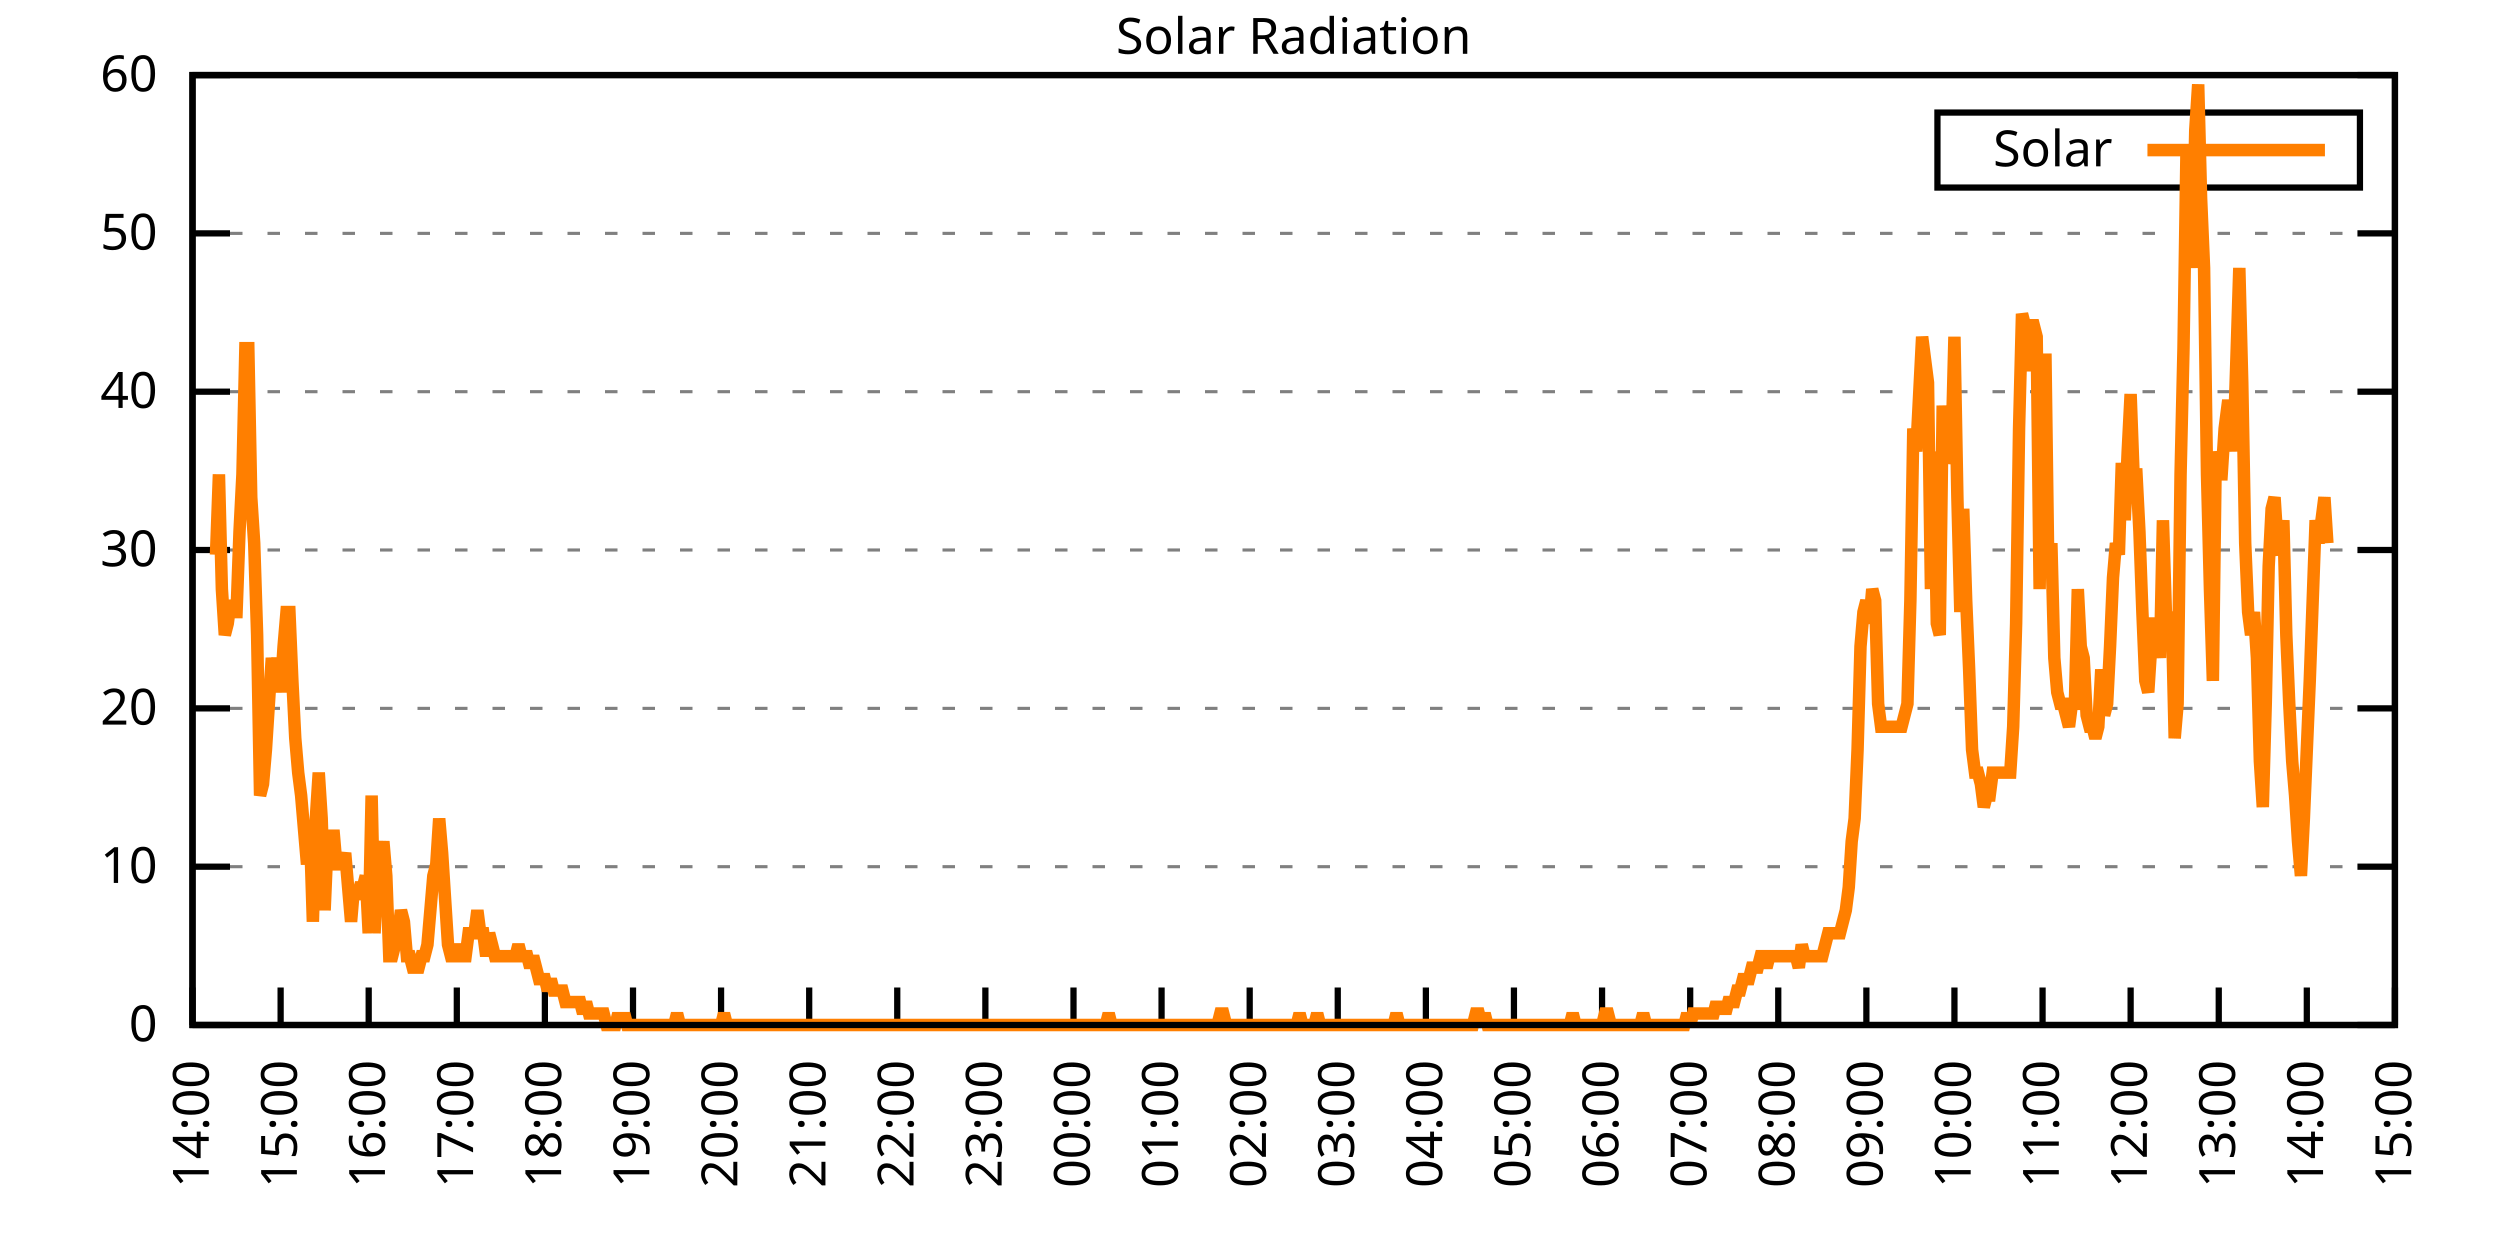
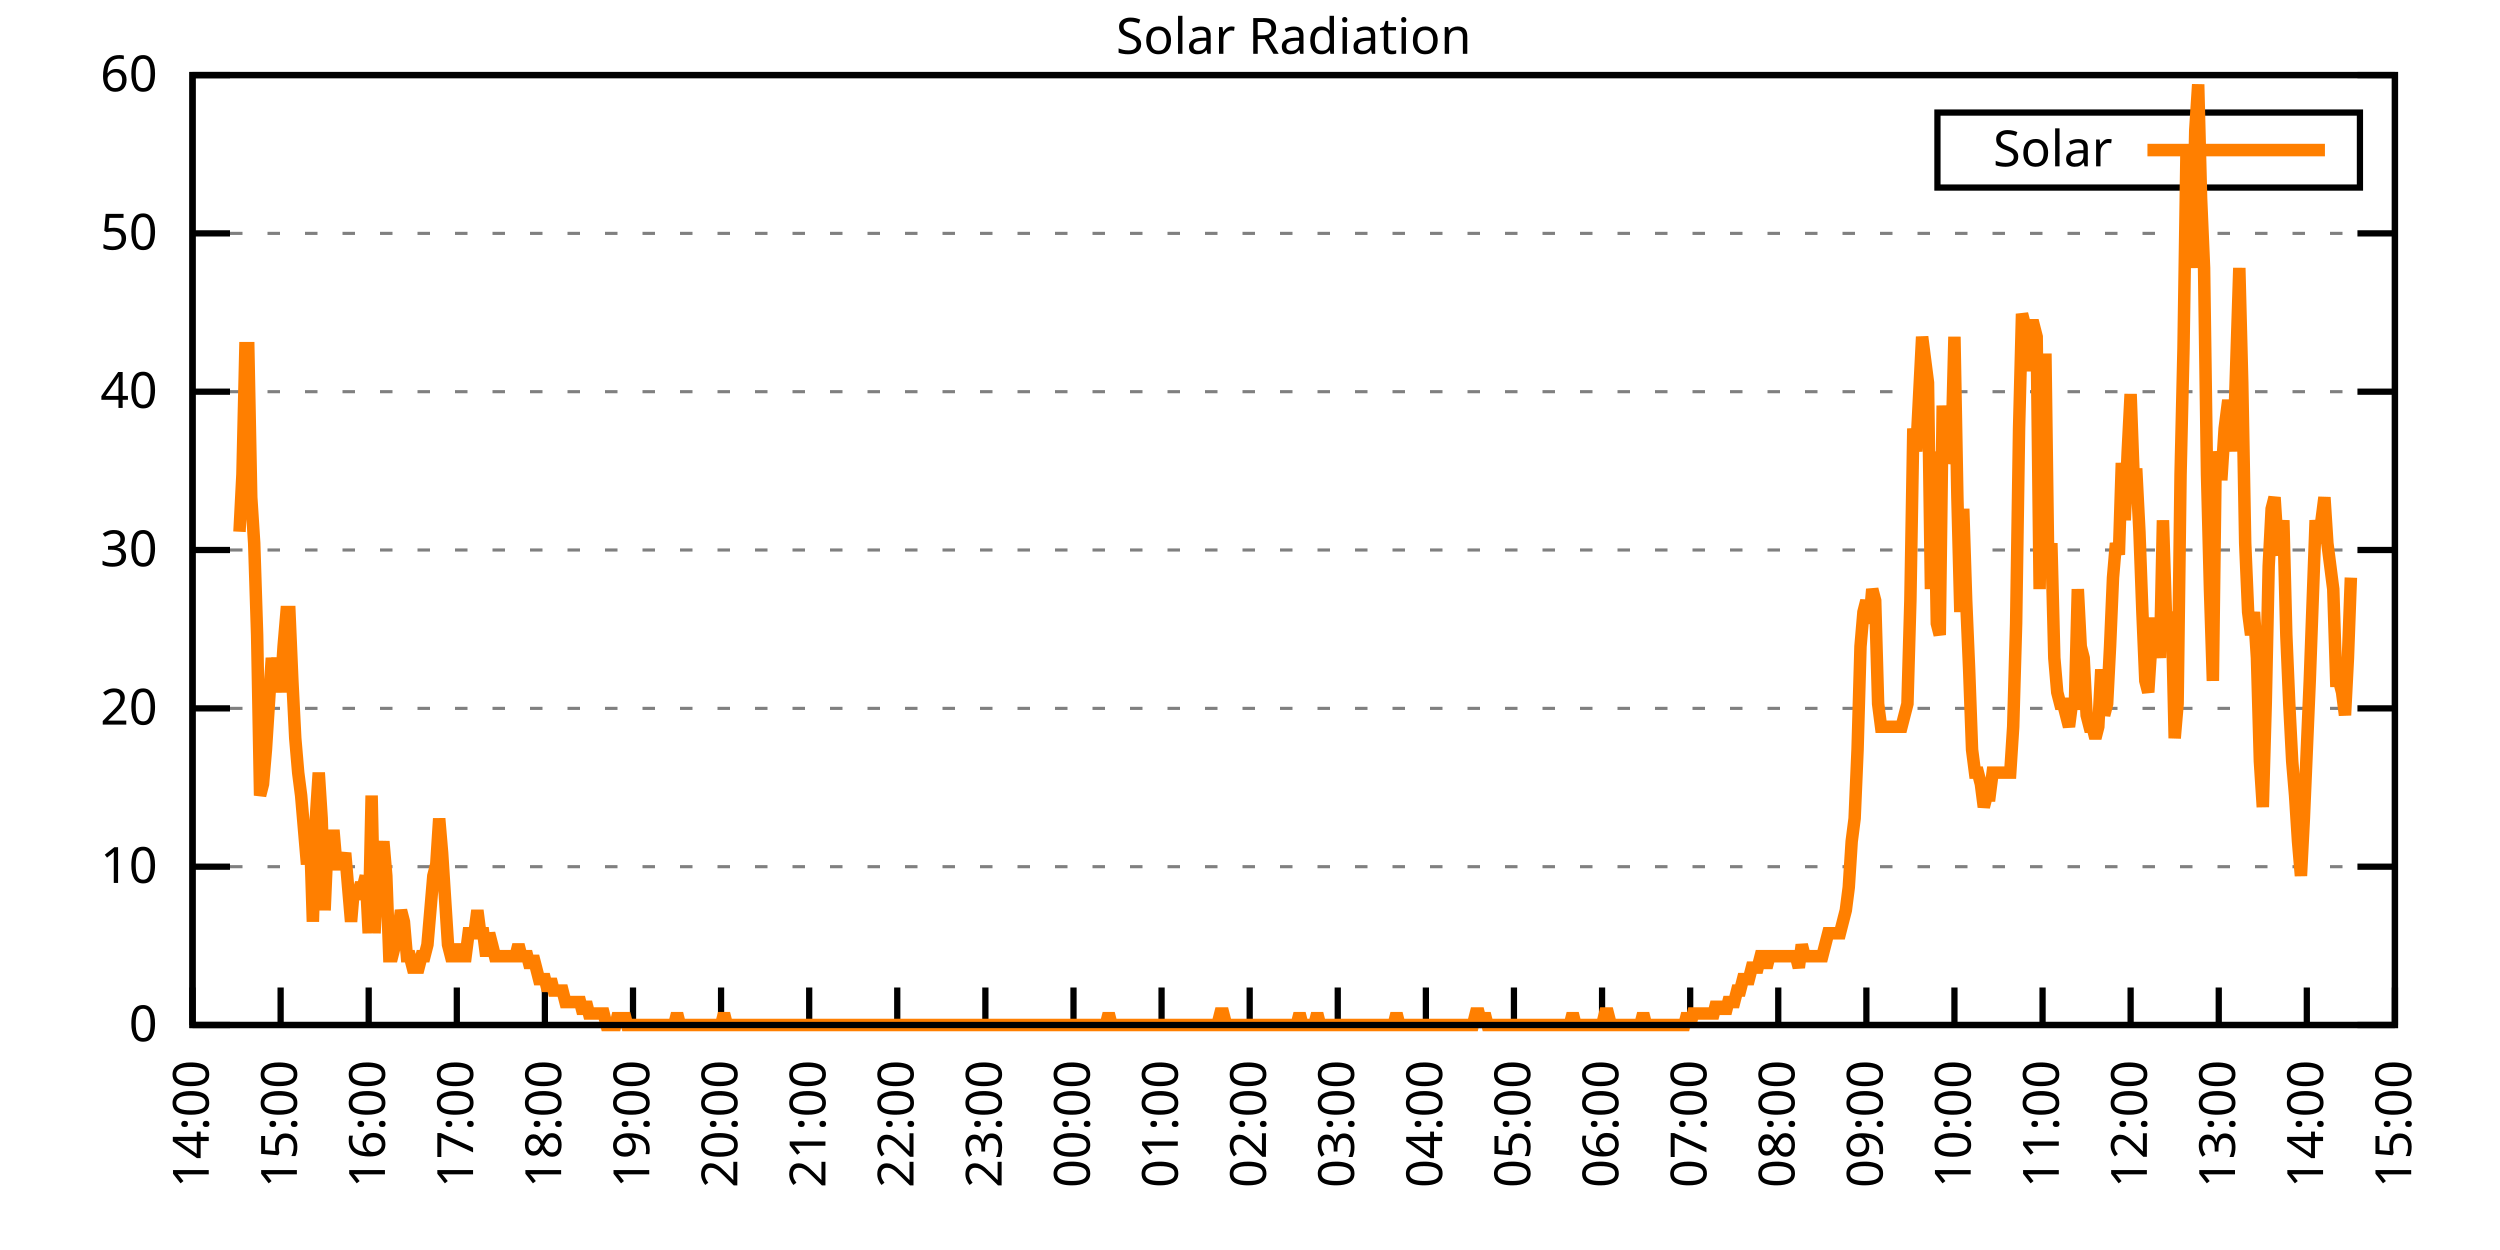
<svg xmlns="http://www.w3.org/2000/svg" xmlns:xlink="http://www.w3.org/1999/xlink" width="400" height="200" viewBox="0 0 400 200">
  <g id="gnuplot_canvas">
    <rect x="0" y="0" width="400" height="200" fill="none" />
    <defs>
      <circle id="gpDot" r="0.5" stroke-width="0.5" stroke="currentColor" />
      <path id="gpPt0" stroke-width="0.333" stroke="currentColor" d="M-1,0 h2 M0,-1 v2" />
      <path id="gpPt1" stroke-width="0.333" stroke="currentColor" d="M-1,-1 L1,1 M1,-1 L-1,1" />
      <path id="gpPt2" stroke-width="0.333" stroke="currentColor" d="M-1,0 L1,0 M0,-1 L0,1 M-1,-1 L1,1 M-1,1 L1,-1" />
      <rect id="gpPt3" stroke-width="0.333" stroke="currentColor" x="-1" y="-1" width="2" height="2" />
      <rect id="gpPt4" stroke-width="0.333" stroke="currentColor" fill="currentColor" x="-1" y="-1" width="2" height="2" />
      <circle id="gpPt5" stroke-width="0.333" stroke="currentColor" cx="0" cy="0" r="1" />
      <use xlink:href="#gpPt5" id="gpPt6" fill="currentColor" stroke="none" />
      <path id="gpPt7" stroke-width="0.333" stroke="currentColor" d="M0,-1.33 L-1.33,0.67 L1.33,0.67 z" />
      <use xlink:href="#gpPt7" id="gpPt8" fill="currentColor" stroke="none" />
      <use xlink:href="#gpPt7" id="gpPt9" stroke="currentColor" transform="rotate(180)" />
      <use xlink:href="#gpPt9" id="gpPt10" fill="currentColor" stroke="none" />
      <use xlink:href="#gpPt3" id="gpPt11" stroke="currentColor" transform="rotate(45)" />
      <use xlink:href="#gpPt11" id="gpPt12" fill="currentColor" stroke="none" />
      <path id="gpPt13" stroke-width="0.333" stroke="currentColor" d="M0,1.330 L1.265,0.411 L0.782,-1.067 L-0.782,-1.076 L-1.265,0.411 z" />
      <use xlink:href="#gpPt13" id="gpPt14" fill="currentColor" stroke="none" />
      <filter id="textbox" filterUnits="objectBoundingBox" x="0" y="0" height="1" width="1">
        <feFlood flood-color="white" flood-opacity="1" result="bgnd" />
        <feComposite in="SourceGraphic" in2="bgnd" operator="atop" />
      </filter>
      <filter id="greybox" filterUnits="objectBoundingBox" x="0" y="0" height="1" width="1">
        <feFlood flood-color="lightgrey" flood-opacity="1" result="grey" />
        <feComposite in="SourceGraphic" in2="grey" operator="atop" />
      </filter>
    </defs>
    <g fill="none" color="white" stroke="currentColor" stroke-width="1.00" stroke-linecap="butt" stroke-linejoin="miter">
</g>
    <g fill="none" color="black" stroke="currentColor" stroke-width="1.00" stroke-linecap="butt" stroke-linejoin="miter">
      <g stroke="none" shape-rendering="crispEdges">
        <polygon fill="rgb(255, 255, 255)" points="30.80,164.00 383.18,164.00 383.18,12.02 30.80,12.02 " />
      </g>
    </g>
    <g fill="none" color="black" stroke="currentColor" stroke-width="1.00" stroke-linecap="butt" stroke-linejoin="miter">
</g>
    <g fill="none" color="black" stroke="black" stroke-width="0.50" stroke-linecap="butt" stroke-linejoin="miter">
</g>
    <g fill="none" color="gray" stroke="currentColor" stroke-width="0.50" stroke-linecap="butt" stroke-linejoin="miter">
      <path stroke="gray" stroke-dasharray="2,4" class="gridline" d="M30.80,164.00 L383.19,164.00  " />
    </g>
    <g fill="none" color="gray" stroke="gray" stroke-width="1.00" stroke-linecap="butt" stroke-linejoin="miter">
</g>
    <g fill="none" color="black" stroke="currentColor" stroke-width="1.00" stroke-linecap="butt" stroke-linejoin="miter">
      <path stroke="black" d="M30.80,164.00 L36.80,164.00 M383.19,164.00 L377.19,164.00  " />
      <g transform="translate(25.20,166.60)" stroke="none" fill="black" font-family="Sans" font-size="8.00" text-anchor="end">
        <text>
          <tspan font-family="Sans"> 0</tspan>
        </text>
      </g>
    </g>
    <g fill="none" color="black" stroke="currentColor" stroke-width="1.00" stroke-linecap="butt" stroke-linejoin="miter">
</g>
    <g fill="none" color="black" stroke="black" stroke-width="0.50" stroke-linecap="butt" stroke-linejoin="miter">
</g>
    <g fill="none" color="gray" stroke="currentColor" stroke-width="0.50" stroke-linecap="butt" stroke-linejoin="miter">
      <path stroke="gray" stroke-dasharray="2,4" class="gridline" d="M30.80,138.67 L383.19,138.67  " />
    </g>
    <g fill="none" color="gray" stroke="gray" stroke-width="1.00" stroke-linecap="butt" stroke-linejoin="miter">
</g>
    <g fill="none" color="black" stroke="currentColor" stroke-width="1.00" stroke-linecap="butt" stroke-linejoin="miter">
      <path stroke="black" d="M30.80,138.67 L36.80,138.67 M383.19,138.67 L377.19,138.67  " />
      <g transform="translate(25.20,141.27)" stroke="none" fill="black" font-family="Sans" font-size="8.00" text-anchor="end">
        <text>
          <tspan font-family="Sans"> 10</tspan>
        </text>
      </g>
    </g>
    <g fill="none" color="black" stroke="currentColor" stroke-width="1.00" stroke-linecap="butt" stroke-linejoin="miter">
</g>
    <g fill="none" color="black" stroke="black" stroke-width="0.50" stroke-linecap="butt" stroke-linejoin="miter">
</g>
    <g fill="none" color="gray" stroke="currentColor" stroke-width="0.50" stroke-linecap="butt" stroke-linejoin="miter">
      <path stroke="gray" stroke-dasharray="2,4" class="gridline" d="M30.80,113.34 L383.19,113.34  " />
    </g>
    <g fill="none" color="gray" stroke="gray" stroke-width="1.00" stroke-linecap="butt" stroke-linejoin="miter">
</g>
    <g fill="none" color="black" stroke="currentColor" stroke-width="1.00" stroke-linecap="butt" stroke-linejoin="miter">
      <path stroke="black" d="M30.80,113.34 L36.80,113.34 M383.19,113.34 L377.19,113.34  " />
      <g transform="translate(25.20,115.94)" stroke="none" fill="black" font-family="Sans" font-size="8.00" text-anchor="end">
        <text>
          <tspan font-family="Sans"> 20</tspan>
        </text>
      </g>
    </g>
    <g fill="none" color="black" stroke="currentColor" stroke-width="1.00" stroke-linecap="butt" stroke-linejoin="miter">
</g>
    <g fill="none" color="black" stroke="black" stroke-width="0.50" stroke-linecap="butt" stroke-linejoin="miter">
</g>
    <g fill="none" color="gray" stroke="currentColor" stroke-width="0.50" stroke-linecap="butt" stroke-linejoin="miter">
      <path stroke="gray" stroke-dasharray="2,4" class="gridline" d="M30.80,88.00 L383.19,88.00  " />
    </g>
    <g fill="none" color="gray" stroke="gray" stroke-width="1.00" stroke-linecap="butt" stroke-linejoin="miter">
</g>
    <g fill="none" color="black" stroke="currentColor" stroke-width="1.00" stroke-linecap="butt" stroke-linejoin="miter">
      <path stroke="black" d="M30.80,88.00 L36.80,88.00 M383.19,88.00 L377.19,88.00  " />
      <g transform="translate(25.20,90.60)" stroke="none" fill="black" font-family="Sans" font-size="8.00" text-anchor="end">
        <text>
          <tspan font-family="Sans"> 30</tspan>
        </text>
      </g>
    </g>
    <g fill="none" color="black" stroke="currentColor" stroke-width="1.00" stroke-linecap="butt" stroke-linejoin="miter">
</g>
    <g fill="none" color="black" stroke="black" stroke-width="0.50" stroke-linecap="butt" stroke-linejoin="miter">
</g>
    <g fill="none" color="gray" stroke="currentColor" stroke-width="0.50" stroke-linecap="butt" stroke-linejoin="miter">
      <path stroke="gray" stroke-dasharray="2,4" class="gridline" d="M30.80,62.67 L383.19,62.67  " />
    </g>
    <g fill="none" color="gray" stroke="gray" stroke-width="1.00" stroke-linecap="butt" stroke-linejoin="miter">
</g>
    <g fill="none" color="black" stroke="currentColor" stroke-width="1.00" stroke-linecap="butt" stroke-linejoin="miter">
      <path stroke="black" d="M30.80,62.67 L36.80,62.67 M383.19,62.67 L377.19,62.67  " />
      <g transform="translate(25.20,65.27)" stroke="none" fill="black" font-family="Sans" font-size="8.00" text-anchor="end">
        <text>
          <tspan font-family="Sans"> 40</tspan>
        </text>
      </g>
    </g>
    <g fill="none" color="black" stroke="currentColor" stroke-width="1.00" stroke-linecap="butt" stroke-linejoin="miter">
</g>
    <g fill="none" color="black" stroke="black" stroke-width="0.50" stroke-linecap="butt" stroke-linejoin="miter">
</g>
    <g fill="none" color="gray" stroke="currentColor" stroke-width="0.50" stroke-linecap="butt" stroke-linejoin="miter">
      <path stroke="gray" stroke-dasharray="2,4" class="gridline" d="M30.80,37.34 L383.19,37.34  " />
    </g>
    <g fill="none" color="gray" stroke="gray" stroke-width="1.00" stroke-linecap="butt" stroke-linejoin="miter">
</g>
    <g fill="none" color="black" stroke="currentColor" stroke-width="1.00" stroke-linecap="butt" stroke-linejoin="miter">
      <path stroke="black" d="M30.80,37.34 L36.80,37.34 M383.19,37.34 L377.19,37.34  " />
      <g transform="translate(25.20,39.94)" stroke="none" fill="black" font-family="Sans" font-size="8.00" text-anchor="end">
        <text>
          <tspan font-family="Sans"> 50</tspan>
        </text>
      </g>
    </g>
    <g fill="none" color="black" stroke="currentColor" stroke-width="1.00" stroke-linecap="butt" stroke-linejoin="miter">
</g>
    <g fill="none" color="black" stroke="black" stroke-width="0.50" stroke-linecap="butt" stroke-linejoin="miter">
</g>
    <g fill="none" color="gray" stroke="currentColor" stroke-width="0.50" stroke-linecap="butt" stroke-linejoin="miter">
      <path stroke="gray" stroke-dasharray="2,4" class="gridline" d="M30.80,12.01 L383.19,12.01  " />
    </g>
    <g fill="none" color="gray" stroke="gray" stroke-width="1.00" stroke-linecap="butt" stroke-linejoin="miter">
</g>
    <g fill="none" color="black" stroke="currentColor" stroke-width="1.00" stroke-linecap="butt" stroke-linejoin="miter">
      <path stroke="black" d="M30.80,12.01 L36.80,12.01 M383.19,12.01 L377.19,12.01  " />
      <g transform="translate(25.20,14.61)" stroke="none" fill="black" font-family="Sans" font-size="8.00" text-anchor="end">
        <text>
          <tspan font-family="Sans"> 60</tspan>
        </text>
      </g>
    </g>
    <g fill="none" color="black" stroke="currentColor" stroke-width="1.00" stroke-linecap="butt" stroke-linejoin="miter">
      <path stroke="black" d="M30.80,164.00 L30.80,158.00  " />
      <g transform="translate(33.40,169.60) rotate(270.00)" stroke="none" fill="black" font-family="Sans" font-size="8.00" text-anchor="end">
        <text>
          <tspan font-family="Sans">14:00</tspan>
        </text>
      </g>
    </g>
    <g fill="none" color="black" stroke="currentColor" stroke-width="1.00" stroke-linecap="butt" stroke-linejoin="miter">
      <path stroke="black" d="M44.90,164.00 L44.90,158.00  " />
      <g transform="translate(47.50,169.60) rotate(270.00)" stroke="none" fill="black" font-family="Sans" font-size="8.00" text-anchor="end">
        <text>
          <tspan font-family="Sans">15:00</tspan>
        </text>
      </g>
    </g>
    <g fill="none" color="black" stroke="currentColor" stroke-width="1.00" stroke-linecap="butt" stroke-linejoin="miter">
      <path stroke="black" d="M58.99,164.00 L58.99,158.00  " />
      <g transform="translate(61.59,169.60) rotate(270.00)" stroke="none" fill="black" font-family="Sans" font-size="8.00" text-anchor="end">
        <text>
          <tspan font-family="Sans">16:00</tspan>
        </text>
      </g>
    </g>
    <g fill="none" color="black" stroke="currentColor" stroke-width="1.00" stroke-linecap="butt" stroke-linejoin="miter">
      <path stroke="black" d="M73.09,164.00 L73.09,158.00  " />
      <g transform="translate(75.69,169.60) rotate(270.00)" stroke="none" fill="black" font-family="Sans" font-size="8.00" text-anchor="end">
        <text>
          <tspan font-family="Sans">17:00</tspan>
        </text>
      </g>
    </g>
    <g fill="none" color="black" stroke="currentColor" stroke-width="1.00" stroke-linecap="butt" stroke-linejoin="miter">
      <path stroke="black" d="M87.18,164.00 L87.18,158.00  " />
      <g transform="translate(89.78,169.60) rotate(270.00)" stroke="none" fill="black" font-family="Sans" font-size="8.00" text-anchor="end">
        <text>
          <tspan font-family="Sans">18:00</tspan>
        </text>
      </g>
    </g>
    <g fill="none" color="black" stroke="currentColor" stroke-width="1.00" stroke-linecap="butt" stroke-linejoin="miter">
      <path stroke="black" d="M101.28,164.00 L101.28,158.00  " />
      <g transform="translate(103.88,169.60) rotate(270.00)" stroke="none" fill="black" font-family="Sans" font-size="8.00" text-anchor="end">
        <text>
          <tspan font-family="Sans">19:00</tspan>
        </text>
      </g>
    </g>
    <g fill="none" color="black" stroke="currentColor" stroke-width="1.00" stroke-linecap="butt" stroke-linejoin="miter">
      <path stroke="black" d="M115.37,164.00 L115.37,158.00  " />
      <g transform="translate(117.97,169.60) rotate(270.00)" stroke="none" fill="black" font-family="Sans" font-size="8.00" text-anchor="end">
        <text>
          <tspan font-family="Sans">20:00</tspan>
        </text>
      </g>
    </g>
    <g fill="none" color="black" stroke="currentColor" stroke-width="1.00" stroke-linecap="butt" stroke-linejoin="miter">
      <path stroke="black" d="M129.47,164.00 L129.47,158.00  " />
      <g transform="translate(132.07,169.60) rotate(270.00)" stroke="none" fill="black" font-family="Sans" font-size="8.00" text-anchor="end">
        <text>
          <tspan font-family="Sans">21:00</tspan>
        </text>
      </g>
    </g>
    <g fill="none" color="black" stroke="currentColor" stroke-width="1.00" stroke-linecap="butt" stroke-linejoin="miter">
      <path stroke="black" d="M143.56,164.00 L143.56,158.00  " />
      <g transform="translate(146.16,169.60) rotate(270.00)" stroke="none" fill="black" font-family="Sans" font-size="8.00" text-anchor="end">
        <text>
          <tspan font-family="Sans">22:00</tspan>
        </text>
      </g>
    </g>
    <g fill="none" color="black" stroke="currentColor" stroke-width="1.00" stroke-linecap="butt" stroke-linejoin="miter">
      <path stroke="black" d="M157.66,164.00 L157.66,158.00  " />
      <g transform="translate(160.26,169.60) rotate(270.00)" stroke="none" fill="black" font-family="Sans" font-size="8.00" text-anchor="end">
        <text>
          <tspan font-family="Sans">23:00</tspan>
        </text>
      </g>
    </g>
    <g fill="none" color="black" stroke="currentColor" stroke-width="1.00" stroke-linecap="butt" stroke-linejoin="miter">
      <path stroke="black" d="M171.76,164.00 L171.76,158.00  " />
      <g transform="translate(174.36,169.60) rotate(270.00)" stroke="none" fill="black" font-family="Sans" font-size="8.00" text-anchor="end">
        <text>
          <tspan font-family="Sans">00:00</tspan>
        </text>
      </g>
    </g>
    <g fill="none" color="black" stroke="currentColor" stroke-width="1.00" stroke-linecap="butt" stroke-linejoin="miter">
      <path stroke="black" d="M185.85,164.00 L185.85,158.00  " />
      <g transform="translate(188.45,169.60) rotate(270.00)" stroke="none" fill="black" font-family="Sans" font-size="8.00" text-anchor="end">
        <text>
          <tspan font-family="Sans">01:00</tspan>
        </text>
      </g>
    </g>
    <g fill="none" color="black" stroke="currentColor" stroke-width="1.00" stroke-linecap="butt" stroke-linejoin="miter">
      <path stroke="black" d="M199.95,164.00 L199.95,158.00  " />
      <g transform="translate(202.55,169.60) rotate(270.00)" stroke="none" fill="black" font-family="Sans" font-size="8.00" text-anchor="end">
        <text>
          <tspan font-family="Sans">02:00</tspan>
        </text>
      </g>
    </g>
    <g fill="none" color="black" stroke="currentColor" stroke-width="1.00" stroke-linecap="butt" stroke-linejoin="miter">
      <path stroke="black" d="M214.04,164.00 L214.04,158.00  " />
      <g transform="translate(216.64,169.60) rotate(270.00)" stroke="none" fill="black" font-family="Sans" font-size="8.00" text-anchor="end">
        <text>
          <tspan font-family="Sans">03:00</tspan>
        </text>
      </g>
    </g>
    <g fill="none" color="black" stroke="currentColor" stroke-width="1.00" stroke-linecap="butt" stroke-linejoin="miter">
      <path stroke="black" d="M228.14,164.00 L228.14,158.00  " />
      <g transform="translate(230.74,169.60) rotate(270.00)" stroke="none" fill="black" font-family="Sans" font-size="8.00" text-anchor="end">
        <text>
          <tspan font-family="Sans">04:00</tspan>
        </text>
      </g>
    </g>
    <g fill="none" color="black" stroke="currentColor" stroke-width="1.00" stroke-linecap="butt" stroke-linejoin="miter">
      <path stroke="black" d="M242.23,164.00 L242.23,158.00  " />
      <g transform="translate(244.83,169.60) rotate(270.00)" stroke="none" fill="black" font-family="Sans" font-size="8.00" text-anchor="end">
        <text>
          <tspan font-family="Sans">05:00</tspan>
        </text>
      </g>
    </g>
    <g fill="none" color="black" stroke="currentColor" stroke-width="1.00" stroke-linecap="butt" stroke-linejoin="miter">
      <path stroke="black" d="M256.33,164.00 L256.33,158.00  " />
      <g transform="translate(258.93,169.60) rotate(270.00)" stroke="none" fill="black" font-family="Sans" font-size="8.00" text-anchor="end">
        <text>
          <tspan font-family="Sans">06:00</tspan>
        </text>
      </g>
    </g>
    <g fill="none" color="black" stroke="currentColor" stroke-width="1.00" stroke-linecap="butt" stroke-linejoin="miter">
      <path stroke="black" d="M270.43,164.00 L270.43,158.00  " />
      <g transform="translate(273.03,169.60) rotate(270.00)" stroke="none" fill="black" font-family="Sans" font-size="8.00" text-anchor="end">
        <text>
          <tspan font-family="Sans">07:00</tspan>
        </text>
      </g>
    </g>
    <g fill="none" color="black" stroke="currentColor" stroke-width="1.00" stroke-linecap="butt" stroke-linejoin="miter">
      <path stroke="black" d="M284.52,164.00 L284.52,158.00  " />
      <g transform="translate(287.12,169.60) rotate(270.00)" stroke="none" fill="black" font-family="Sans" font-size="8.00" text-anchor="end">
        <text>
          <tspan font-family="Sans">08:00</tspan>
        </text>
      </g>
    </g>
    <g fill="none" color="black" stroke="currentColor" stroke-width="1.00" stroke-linecap="butt" stroke-linejoin="miter">
      <path stroke="black" d="M298.62,164.00 L298.62,158.00  " />
      <g transform="translate(301.22,169.60) rotate(270.00)" stroke="none" fill="black" font-family="Sans" font-size="8.00" text-anchor="end">
        <text>
          <tspan font-family="Sans">09:00</tspan>
        </text>
      </g>
    </g>
    <g fill="none" color="black" stroke="currentColor" stroke-width="1.00" stroke-linecap="butt" stroke-linejoin="miter">
      <path stroke="black" d="M312.71,164.00 L312.71,158.00  " />
      <g transform="translate(315.31,169.60) rotate(270.00)" stroke="none" fill="black" font-family="Sans" font-size="8.00" text-anchor="end">
        <text>
          <tspan font-family="Sans">10:00</tspan>
        </text>
      </g>
    </g>
    <g fill="none" color="black" stroke="currentColor" stroke-width="1.00" stroke-linecap="butt" stroke-linejoin="miter">
      <path stroke="black" d="M326.81,164.00 L326.81,158.00  " />
      <g transform="translate(329.41,169.60) rotate(270.00)" stroke="none" fill="black" font-family="Sans" font-size="8.00" text-anchor="end">
        <text>
          <tspan font-family="Sans">11:00</tspan>
        </text>
      </g>
    </g>
    <g fill="none" color="black" stroke="currentColor" stroke-width="1.00" stroke-linecap="butt" stroke-linejoin="miter">
      <path stroke="black" d="M340.90,164.00 L340.90,158.00  " />
      <g transform="translate(343.50,169.60) rotate(270.00)" stroke="none" fill="black" font-family="Sans" font-size="8.00" text-anchor="end">
        <text>
          <tspan font-family="Sans">12:00</tspan>
        </text>
      </g>
    </g>
    <g fill="none" color="black" stroke="currentColor" stroke-width="1.00" stroke-linecap="butt" stroke-linejoin="miter">
      <path stroke="black" d="M355.00,164.00 L355.00,158.00  " />
      <g transform="translate(357.60,169.60) rotate(270.00)" stroke="none" fill="black" font-family="Sans" font-size="8.00" text-anchor="end">
        <text>
          <tspan font-family="Sans">13:00</tspan>
        </text>
      </g>
    </g>
    <g fill="none" color="black" stroke="currentColor" stroke-width="1.00" stroke-linecap="butt" stroke-linejoin="miter">
      <path stroke="black" d="M369.09,164.00 L369.09,158.00  " />
      <g transform="translate(371.69,169.60) rotate(270.00)" stroke="none" fill="black" font-family="Sans" font-size="8.00" text-anchor="end">
        <text>
          <tspan font-family="Sans">14:00</tspan>
        </text>
      </g>
    </g>
    <g fill="none" color="black" stroke="currentColor" stroke-width="1.00" stroke-linecap="butt" stroke-linejoin="miter">
      <path stroke="black" d="M383.19,164.00 L383.19,158.00  " />
      <g transform="translate(385.79,169.60) rotate(270.00)" stroke="none" fill="black" font-family="Sans" font-size="8.00" text-anchor="end">
        <text>
          <tspan font-family="Sans">15:00</tspan>
        </text>
      </g>
    </g>
    <g fill="none" color="black" stroke="currentColor" stroke-width="1.00" stroke-linecap="butt" stroke-linejoin="miter">
</g>
    <g fill="none" color="black" stroke="currentColor" stroke-width="1.00" stroke-linecap="butt" stroke-linejoin="miter">
      <path stroke="black" d="M30.80,12.01 L30.80,164.00 L383.19,164.00 L383.19,12.01 L30.80,12.01 Z  " />
    </g>
    <g fill="none" color="black" stroke="currentColor" stroke-width="1.00" stroke-linecap="butt" stroke-linejoin="miter">
</g>
    <g fill="none" color="black" stroke="currentColor" stroke-width="1.00" stroke-linecap="butt" stroke-linejoin="miter">
      <path stroke="black" d="M309.99,30.01 L309.99,18.01 L377.59,18.01 L377.59,30.01 L309.99,30.01 Z  " />
    </g>
    <g id="Solar_Radiation_plot_1">
      <g fill="none" color="white" stroke="black" stroke-width="2.00" stroke-linecap="butt" stroke-linejoin="miter">
</g>
      <g fill="none" color="black" stroke="currentColor" stroke-width="2.00" stroke-linecap="butt" stroke-linejoin="miter">
        <g transform="translate(337.99,26.61)" stroke="none" fill="black" font-family="Sans" font-size="8.00" text-anchor="end">
          <text>
            <tspan font-family="Sans">Solar</tspan>
          </text>
        </g>
      </g>
      <g fill="none" color="black" stroke="currentColor" stroke-width="2.00" stroke-linecap="butt" stroke-linejoin="miter">
-         <path stroke="rgb(255, 127,   0)" d="M343.59,24.01 L371.99,24.01 M34.56,88.75 L35.03,75.90 L35.50,94.26 L35.97,101.60 L36.44,99.76 L36.91,96.09   L37.38,97.93 L37.85,97.93 L38.32,85.08 L38.79,75.90 L39.26,55.71 L39.73,55.71 L40.20,79.57 L40.67,86.91   L41.14,101.60 L41.61,127.29 L42.08,125.46 L42.55,119.95 L43.02,112.61 L43.49,105.27 L43.96,108.94 L44.43,105.27   L44.90,110.77 L45.37,103.43 L45.84,97.93 L46.31,97.93 L46.78,108.94 L47.24,118.12 L47.71,123.62 L48.18,127.29   L48.65,132.80 L49.12,138.30 L49.59,132.80 L50.06,147.48 L50.53,130.96 L51.00,123.62 L51.47,130.96 L51.94,145.65   L52.41,134.63 L52.88,138.30 L53.35,132.80 L53.82,138.30 L54.29,138.30 L54.76,138.30 L55.23,136.47 L55.70,141.98   L56.17,147.48 L56.64,141.98 L57.11,143.81 L57.58,141.98 L58.05,141.98 L58.52,140.14 L58.99,149.32 L59.46,127.29   L59.93,149.32 L60.40,138.30 L60.87,138.30 L61.34,134.63 L61.81,140.14 L62.28,152.99 L62.75,152.99 L63.22,151.15   L63.69,149.32 L64.16,145.65 L64.63,147.48 L65.10,152.99 L65.57,152.99 L66.04,154.82 L66.51,154.82 L66.98,154.82   L67.45,152.99 L67.92,152.99 L68.39,151.15 L68.86,145.65 L69.33,140.14 L69.80,138.30 L70.27,130.96 L70.74,136.47   L71.21,143.81 L71.68,151.15 L72.15,152.99 L72.62,152.99 L73.09,152.99 L73.56,151.15 L74.03,152.99 L74.50,152.99   L74.97,149.32 L75.44,149.32 L75.91,149.32 L76.38,145.65 L76.85,149.32 L77.32,149.32 L77.79,152.99 L78.26,149.32   L78.73,151.15 L79.19,152.99 L79.66,152.99 L80.13,152.99 L80.60,152.99 L81.07,152.99 L81.54,152.99 L82.01,152.99   L82.48,152.99 L82.95,151.15 L83.42,152.99 L83.89,152.99 L84.36,152.99 L84.83,154.82 L85.30,152.99 L85.77,154.82   L86.24,156.66 L86.71,156.66 L87.18,156.66 L87.65,158.49 L88.12,156.66 L88.59,158.49 L89.06,158.49 L89.53,158.49   L90.00,158.49 L90.47,160.33 L90.94,160.33 L91.41,160.33 L91.88,160.33 L92.35,160.33 L92.82,160.33 L93.29,162.16   L93.76,160.33 L94.23,162.16 L94.70,162.16 L95.17,162.16 L95.64,162.16 L96.11,162.16 L96.58,162.16 L97.05,164.00   L97.52,164.00 L97.99,164.00 L98.46,164.00 L98.93,162.16 L99.40,164.00 L99.87,162.16 L100.34,164.00 L100.81,164.00   L101.28,164.00 L101.75,164.00 L102.22,164.00 L102.69,164.00 L103.16,164.00 L103.63,164.00 L104.10,164.00 L104.57,164.00   L105.04,164.00 L105.51,164.00 L105.98,164.00 L106.45,164.00 L106.92,164.00 L107.39,164.00 L107.86,164.00 L108.33,162.16   L108.80,164.00 L109.27,164.00 L109.74,164.00 L110.21,164.00 L110.68,164.00 L111.14,164.00 L111.61,164.00 L112.08,164.00   L112.55,164.00 L113.02,164.00 L113.49,164.00 L113.96,164.00 L114.43,164.00 L114.90,164.00 L115.37,164.00 L115.84,162.16   L116.31,164.00 L116.78,164.00 L117.25,164.00 L117.72,164.00 L118.19,164.00 L118.66,164.00 L119.13,164.00 L119.60,164.00   L120.07,164.00 L120.54,164.00 L121.01,164.00 L121.48,164.00 L121.95,164.00 L122.42,164.00 L122.89,164.00 L123.36,164.00   L123.83,164.00 L124.30,164.00 L124.77,164.00 L125.24,164.00 L125.71,164.00 L126.18,164.00 L126.65,164.00 L127.12,164.00   L127.59,164.00 L128.06,164.00 L128.53,164.00 L129.00,164.00 L129.47,164.00 L129.94,164.00 L130.41,164.00 L130.88,164.00   L131.35,164.00 L131.82,164.00 L132.29,164.00 L132.76,164.00 L133.23,164.00 L133.70,164.00 L134.17,164.00 L134.40,164.00   L135.11,164.00 L135.58,164.00 L136.05,164.00 L136.52,164.00 L136.99,164.00 L137.46,164.00 L137.93,164.00 L138.40,164.00   L138.87,164.00 L139.34,164.00 L139.81,164.00 L140.28,164.00 L140.75,164.00 L141.22,164.00 L141.69,164.00 L142.16,164.00   L142.63,164.00 L143.09,164.00 L143.56,164.00 L144.03,164.00 L144.50,164.00 L144.97,164.00 L145.44,164.00 L145.91,164.00   L146.38,164.00 L146.85,164.00 L147.32,164.00 L147.79,164.00 L148.26,164.00 L148.73,164.00 L149.20,164.00 L149.67,164.00   L150.14,164.00 L150.61,164.00 L151.08,164.00 L151.55,164.00 L152.02,164.00 L152.49,164.00 L152.96,164.00 L153.43,164.00   L153.90,164.00 L154.37,164.00 L154.84,164.00 L155.31,164.00 L155.78,164.00 L156.25,164.00 L156.72,164.00 L157.19,164.00   L157.66,164.00 L158.13,164.00 L158.60,164.00 L159.07,164.00 L159.54,164.00 L160.01,164.00 L160.48,164.00 L160.95,164.00   L161.42,164.00 L161.89,164.00 L162.36,164.00 L162.83,164.00 L163.30,164.00 L163.77,164.00 L164.24,164.00 L164.71,164.00   L165.18,164.00 L165.65,164.00 L166.12,164.00 L166.59,164.00 L167.06,164.00 L167.53,164.00 L168.00,164.00 L168.47,164.00   L168.94,164.00 L169.41,164.00 L169.88,164.00 L170.35,164.00 L170.82,164.00 L171.29,164.00 L171.76,164.00 L172.23,164.00   L172.70,164.00 L173.17,164.00 L173.64,164.00 L174.11,164.00 L174.58,164.00 L175.04,164.00 L175.51,164.00 L175.98,164.00   L176.45,164.00 L176.92,164.00 L177.39,162.16 L177.86,164.00 L178.33,164.00 L178.80,164.00 L179.27,164.00 L179.74,164.00   L180.21,164.00 L180.68,164.00 L181.15,164.00 L181.62,164.00 L182.09,164.00 L182.56,164.00 L183.03,164.00 L183.50,164.00   L183.97,164.00 L184.44,164.00 L184.91,164.00 L185.38,164.00 L185.85,164.00 L186.32,164.00 L186.79,164.00 L187.26,164.00   L187.73,164.00 L188.20,164.00 L188.67,164.00 L189.14,164.00 L189.61,164.00 L190.08,164.00 L190.55,164.00 L191.02,164.00   L191.49,164.00 L191.96,164.00 L192.43,164.00 L192.90,164.00 L193.37,164.00 L193.84,164.00 L194.31,164.00 L194.78,164.00   L195.25,162.16 L195.72,162.16 L196.19,164.00 L196.66,164.00 L197.13,164.00 L197.60,164.00 L198.07,164.00 L198.54,164.00   L199.01,164.00 L199.48,164.00 L199.95,164.00 L200.42,164.00 L200.89,164.00 L201.36,164.00 L201.83,164.00 L202.30,164.00   L202.77,164.00 L203.24,164.00 L203.71,164.00 L204.18,164.00 L204.65,164.00 L205.12,164.00 L205.59,164.00 L206.06,164.00   L206.53,164.00 L207.00,164.00 L207.46,164.00 L207.93,162.16 L208.40,164.00 L208.87,164.00 L209.34,164.00 L209.81,164.00   L210.28,164.00 L210.75,162.16 L211.22,164.00 L211.69,164.00 L212.16,164.00 L212.63,164.00 L213.10,164.00 L213.57,164.00   L214.04,164.00 L214.51,164.00 L214.98,164.00 L215.45,164.00 L215.92,164.00 L216.39,164.00 L216.86,164.00 L217.33,164.00   L217.80,164.00 L218.27,164.00 L218.74,164.00 L219.21,164.00 L219.68,164.00 L220.15,164.00 L220.62,164.00 L221.09,164.00   L221.56,164.00 L222.03,164.00 L222.50,164.00 L222.97,164.00 L223.44,162.16 L223.91,164.00 L224.38,164.00 L224.85,164.00   L225.32,164.00 L225.79,164.00 L226.26,164.00 L226.73,164.00 L227.20,164.00 L227.67,164.00 L228.14,164.00 L228.61,164.00   L229.08,164.00 L229.55,164.00 L230.02,164.00 L230.49,164.00 L230.96,164.00 L231.43,164.00 L231.90,164.00 L232.37,164.00   L232.84,164.00 L233.31,164.00 L233.78,164.00 L234.25,164.00 L234.72,164.00 L235.19,164.00 L235.66,164.00 L236.13,162.16   L236.60,162.16 L237.07,164.00 L237.54,162.16 L238.01,164.00 L238.48,164.00 L238.95,164.00 L239.41,164.00 L239.88,164.00   L240.35,164.00 L240.82,164.00 L241.29,164.00 L241.76,164.00 L242.23,164.00 L242.70,164.00 L243.17,164.00 L243.64,164.00   L244.11,164.00 L244.58,164.00 L245.05,164.00 L245.52,164.00 L245.99,164.00 L246.46,164.00 L246.93,164.00 L247.40,164.00   L247.87,164.00 L248.34,164.00 L248.81,164.00 L249.28,164.00 L249.75,164.00 L250.22,164.00 L250.69,164.00 L251.16,164.00   L251.63,162.16 L252.10,164.00 L252.57,164.00 L253.04,164.00 L253.51,164.00 L253.98,164.00 L254.45,164.00 L254.92,164.00   L255.39,164.00 L255.86,164.00 L256.33,164.00 L256.80,162.16 L257.27,162.16 L257.74,164.00 L258.21,164.00 L258.68,164.00   L259.15,164.00 L259.62,164.00 L260.09,164.00 L260.56,164.00 L261.03,164.00 L261.50,164.00 L261.97,164.00 L262.44,164.00   L262.91,162.16 L263.38,164.00 L263.85,164.00 L264.32,164.00 L264.79,164.00 L265.26,164.00 L265.73,164.00 L266.20,164.00   L266.67,164.00 L267.14,164.00 L267.61,164.00 L268.08,164.00 L268.55,164.00 L269.02,164.00 L269.49,164.00 L269.96,162.16   L270.43,164.00 L270.90,162.16 L271.36,162.16 L271.83,162.16 L272.30,162.16 L272.77,162.16 L273.24,162.16 L273.71,162.16   L274.18,162.16 L274.65,160.33 L275.12,162.16 L275.59,160.33 L276.06,162.16 L276.53,160.33 L277.00,160.33 L277.47,160.33   L277.94,158.49 L278.41,158.49 L278.88,156.66 L279.35,156.66 L279.82,156.66 L280.29,154.82 L280.76,154.82 L281.23,154.82   L281.70,152.99 L282.17,152.99 L282.64,154.82 L283.11,152.99 L283.58,152.99 L284.05,152.99 L284.52,152.99 L284.99,152.99   L285.46,152.99 L285.93,152.99 L286.40,152.99 L286.87,152.99 L287.34,152.99 L287.81,154.82 L288.28,151.15 L288.75,152.99   L289.22,152.99 L289.69,152.99 L290.16,152.99 L290.63,152.99 L291.10,152.99 L291.57,152.99 L292.04,151.15 L292.51,149.32   L292.98,149.32 L293.45,149.32 L293.92,149.32 L294.39,149.32 L294.86,147.48 L295.33,145.65 L295.80,141.98 L296.27,134.63   L296.74,130.96 L297.21,119.95 L297.68,103.43 L298.15,97.93 L298.62,96.09 L299.09,99.76 L299.56,94.26 L300.03,96.09   L300.50,112.61 L300.97,116.28 L301.44,116.28 L301.91,116.28 L302.38,116.28 L302.85,116.28 L303.31,116.28 L303.78,116.28   L304.25,116.28 L304.72,114.44 L305.19,112.61 L305.66,96.09 L306.13,68.56 L306.60,72.23 L307.07,63.05 L307.54,53.88   L308.01,57.55 L308.48,61.22 L308.95,94.26 L309.42,72.23 L309.89,99.76 L310.36,101.60 L310.83,64.89 L311.30,74.07   L311.77,72.23 L312.24,72.23 L312.71,53.88 L313.18,79.57 L313.65,97.93 L314.12,81.41 L314.59,96.09 L315.06,107.10   L315.53,119.95 L316.00,123.62 L316.47,123.62 L316.94,125.46 L317.41,129.13 L317.88,127.29 L318.35,127.29 L318.82,123.62   L319.29,123.62 L319.76,123.62 L320.23,123.62 L320.70,123.62 L321.17,123.62 L321.64,123.62 L322.11,116.28 L322.58,99.76   L323.05,68.56 L323.52,50.21 L323.99,52.04 L324.46,59.38 L324.93,52.04 L325.40,52.04 L325.87,53.88 L326.34,94.26   L326.81,57.55 L327.28,57.55 L327.75,92.42 L328.22,86.91 L328.69,105.27 L329.16,110.77 L329.63,112.61 L330.10,112.61   L330.57,114.44 L331.04,116.28 L331.51,112.61 L331.98,112.61 L332.45,94.26 L332.92,103.43 L333.39,105.27 L333.86,114.44   L334.33,116.28 L334.80,116.28 L335.26,118.12 L335.73,116.28 L336.20,107.10 L336.67,114.44 L337.14,112.61 L337.61,103.43   L338.08,92.42 L338.55,86.91 L339.02,88.75 L339.49,74.07 L339.96,83.24 L340.43,72.23 L340.90,63.05 L341.37,75.90   L341.84,75.90 L342.31,85.08 L342.78,97.93 L343.25,108.94 L343.72,110.77 L344.19,103.43 L344.66,99.76 L345.13,99.76   L345.60,105.27 L346.07,83.24 L346.54,97.93 L347.01,99.76 L347.48,97.93 L347.95,118.12 L348.42,112.61 L348.89,75.90   L349.36,55.71 L349.83,24.51 L350.30,31.85 L350.77,42.87 L351.24,20.84 L351.71,13.50 L352.18,31.85 L352.65,42.87   L353.12,75.90 L353.59,94.26 L354.06,108.94 L354.53,72.23 L355.00,75.90 L355.47,75.90 L355.94,68.56 L356.41,64.89   L356.88,64.89 L357.35,72.23 L357.82,57.55 L358.29,42.87 L358.76,61.22 L359.23,86.91 L359.70,97.93 L360.17,101.60   L360.64,97.93 L361.11,105.27 L361.58,121.79 L362.05,129.13 L362.52,112.61 L362.99,90.59 L363.46,81.41 L363.93,79.57   L364.40,86.91 L364.87,88.75 L365.34,83.24 L365.81,101.60 L366.28,112.61 L366.75,121.79 L367.21,127.29 L367.68,134.63   L368.15,140.14 L368.62,130.96 L369.09,119.95 L369.56,108.94 L370.03,96.09 L370.50,83.24 L370.97,86.91 L371.44,83.24   L371.91,79.57 L372.38,86.91  " />
+         <path stroke="rgb(255, 127,   0)" d="M343.59,24.01 L371.99,24.01 M38.32,85.08 L38.79,75.90 L39.26,55.71 L39.73,55.71 L40.20,79.57 L40.67,86.91   L41.14,101.60 L41.61,127.29 L42.08,125.46 L42.55,119.95 L43.02,112.61 L43.49,105.27 L43.96,108.94 L44.43,105.27   L44.90,110.77 L45.37,103.43 L45.84,97.93 L46.31,97.93 L46.78,108.94 L47.24,118.12 L47.71,123.62 L48.18,127.29   L48.65,132.80 L49.12,138.30 L49.59,132.80 L50.06,147.48 L50.53,130.96 L51.00,123.62 L51.47,130.96 L51.94,145.65   L52.41,134.63 L52.88,138.30 L53.35,132.80 L53.82,138.30 L54.29,138.30 L54.76,138.30 L55.23,136.47 L55.70,141.98   L56.17,147.48 L56.64,141.98 L57.11,143.81 L57.58,141.98 L58.05,141.98 L58.52,140.14 L58.99,149.32 L59.46,127.29   L59.93,149.32 L60.40,138.30 L60.87,138.30 L61.34,134.63 L61.81,140.14 L62.28,152.99 L62.75,152.99 L63.22,151.15   L63.69,149.32 L64.16,145.65 L64.63,147.48 L65.10,152.99 L65.57,152.99 L66.04,154.82 L66.51,154.82 L66.98,154.82   L67.45,152.99 L67.92,152.99 L68.39,151.15 L68.86,145.65 L69.33,140.14 L69.80,138.30 L70.27,130.96 L70.74,136.47   L71.21,143.81 L71.68,151.15 L72.15,152.99 L72.62,152.99 L73.09,152.99 L73.56,151.15 L74.03,152.99 L74.50,152.99   L74.97,149.32 L75.44,149.32 L75.91,149.32 L76.38,145.65 L76.85,149.32 L77.32,149.32 L77.79,152.99 L78.26,149.32   L78.73,151.15 L79.19,152.99 L79.66,152.99 L80.13,152.99 L80.60,152.99 L81.07,152.99 L81.54,152.99 L82.01,152.99   L82.48,152.99 L82.95,151.15 L83.42,152.99 L83.89,152.99 L84.36,152.99 L84.83,154.82 L85.30,152.99 L85.77,154.82   L86.24,156.66 L86.71,156.66 L87.18,156.66 L87.65,158.49 L88.12,156.66 L88.59,158.49 L89.06,158.49 L89.53,158.49   L90.00,158.49 L90.47,160.33 L90.94,160.33 L91.41,160.33 L91.88,160.33 L92.35,160.33 L92.82,160.33 L93.29,162.16   L93.76,160.33 L94.23,162.16 L94.70,162.16 L95.17,162.16 L95.64,162.16 L96.11,162.16 L96.58,162.16 L97.05,164.00   L97.52,164.00 L97.99,164.00 L98.46,164.00 L98.93,162.16 L99.40,164.00 L99.87,162.16 L100.34,164.00 L100.81,164.00   L101.28,164.00 L101.75,164.00 L102.22,164.00 L102.69,164.00 L103.16,164.00 L103.63,164.00 L104.10,164.00 L104.57,164.00   L105.04,164.00 L105.51,164.00 L105.98,164.00 L106.45,164.00 L106.92,164.00 L107.39,164.00 L107.86,164.00 L108.33,162.16   L108.80,164.00 L109.27,164.00 L109.74,164.00 L110.21,164.00 L110.68,164.00 L111.14,164.00 L111.61,164.00 L112.08,164.00   L112.55,164.00 L113.02,164.00 L113.49,164.00 L113.96,164.00 L114.43,164.00 L114.90,164.00 L115.37,164.00 L115.84,162.16   L116.31,164.00 L116.78,164.00 L117.25,164.00 L117.72,164.00 L118.19,164.00 L118.66,164.00 L119.13,164.00 L119.60,164.00   L120.07,164.00 L120.54,164.00 L121.01,164.00 L121.48,164.00 L121.95,164.00 L122.42,164.00 L122.89,164.00 L123.36,164.00   L123.83,164.00 L124.30,164.00 L124.77,164.00 L125.24,164.00 L125.71,164.00 L126.18,164.00 L126.65,164.00 L127.12,164.00   L127.59,164.00 L128.06,164.00 L128.53,164.00 L129.00,164.00 L129.47,164.00 L129.94,164.00 L130.41,164.00 L130.88,164.00   L131.35,164.00 L131.82,164.00 L132.29,164.00 L132.76,164.00 L133.23,164.00 L133.70,164.00 L134.17,164.00 L134.40,164.00   L135.11,164.00 L135.58,164.00 L136.05,164.00 L136.52,164.00 L136.99,164.00 L137.46,164.00 L137.93,164.00 L138.40,164.00   L138.87,164.00 L139.34,164.00 L139.81,164.00 L140.28,164.00 L140.75,164.00 L141.22,164.00 L141.69,164.00 L142.16,164.00   L142.63,164.00 L143.09,164.00 L143.56,164.00 L144.03,164.00 L144.50,164.00 L144.97,164.00 L145.44,164.00 L145.91,164.00   L146.38,164.00 L146.85,164.00 L147.32,164.00 L147.79,164.00 L148.26,164.00 L148.73,164.00 L149.20,164.00 L149.67,164.00   L150.14,164.00 L150.61,164.00 L151.08,164.00 L151.55,164.00 L152.02,164.00 L152.49,164.00 L152.96,164.00 L153.43,164.00   L153.90,164.00 L154.37,164.00 L154.84,164.00 L155.31,164.00 L155.78,164.00 L156.25,164.00 L156.72,164.00 L157.19,164.00   L157.66,164.00 L158.13,164.00 L158.60,164.00 L159.07,164.00 L159.54,164.00 L160.01,164.00 L160.48,164.00 L160.95,164.00   L161.42,164.00 L161.89,164.00 L162.36,164.00 L162.83,164.00 L163.30,164.00 L163.77,164.00 L164.24,164.00 L164.71,164.00   L165.18,164.00 L165.65,164.00 L166.12,164.00 L166.59,164.00 L167.06,164.00 L167.53,164.00 L168.00,164.00 L168.47,164.00   L168.94,164.00 L169.41,164.00 L169.88,164.00 L170.35,164.00 L170.82,164.00 L171.29,164.00 L171.76,164.00 L172.23,164.00   L172.70,164.00 L173.17,164.00 L173.64,164.00 L174.11,164.00 L174.58,164.00 L175.04,164.00 L175.51,164.00 L175.98,164.00   L176.45,164.00 L176.92,164.00 L177.39,162.16 L177.86,164.00 L178.33,164.00 L178.80,164.00 L179.27,164.00 L179.74,164.00   L180.21,164.00 L180.68,164.00 L181.15,164.00 L181.62,164.00 L182.09,164.00 L182.56,164.00 L183.03,164.00 L183.50,164.00   L183.97,164.00 L184.44,164.00 L184.91,164.00 L185.38,164.00 L185.85,164.00 L186.32,164.00 L186.79,164.00 L187.26,164.00   L187.73,164.00 L188.20,164.00 L188.67,164.00 L189.14,164.00 L189.61,164.00 L190.08,164.00 L190.55,164.00 L191.02,164.00   L191.49,164.00 L191.96,164.00 L192.43,164.00 L192.90,164.00 L193.37,164.00 L193.84,164.00 L194.31,164.00 L194.78,164.00   L195.25,162.16 L195.72,162.16 L196.19,164.00 L196.66,164.00 L197.13,164.00 L197.60,164.00 L198.07,164.00 L198.54,164.00   L199.01,164.00 L199.48,164.00 L199.95,164.00 L200.42,164.00 L200.89,164.00 L201.36,164.00 L201.83,164.00 L202.30,164.00   L202.77,164.00 L203.24,164.00 L203.71,164.00 L204.18,164.00 L204.65,164.00 L205.12,164.00 L205.59,164.00 L206.06,164.00   L206.53,164.00 L207.00,164.00 L207.46,164.00 L207.93,162.16 L208.40,164.00 L208.87,164.00 L209.34,164.00 L209.81,164.00   L210.28,164.00 L210.75,162.16 L211.22,164.00 L211.69,164.00 L212.16,164.00 L212.63,164.00 L213.10,164.00 L213.57,164.00   L214.04,164.00 L214.51,164.00 L214.98,164.00 L215.45,164.00 L215.92,164.00 L216.39,164.00 L216.86,164.00 L217.33,164.00   L217.80,164.00 L218.27,164.00 L218.74,164.00 L219.21,164.00 L219.68,164.00 L220.15,164.00 L220.62,164.00 L221.09,164.00   L221.56,164.00 L222.03,164.00 L222.50,164.00 L222.97,164.00 L223.44,162.16 L223.91,164.00 L224.38,164.00 L224.85,164.00   L225.32,164.00 L225.79,164.00 L226.26,164.00 L226.73,164.00 L227.20,164.00 L227.67,164.00 L228.14,164.00 L228.61,164.00   L229.08,164.00 L229.55,164.00 L230.02,164.00 L230.49,164.00 L230.96,164.00 L231.43,164.00 L231.90,164.00 L232.37,164.00   L232.84,164.00 L233.31,164.00 L233.78,164.00 L234.25,164.00 L234.72,164.00 L235.19,164.00 L235.66,164.00 L236.13,162.16   L236.60,162.16 L237.07,164.00 L237.54,162.16 L238.01,164.00 L238.48,164.00 L238.95,164.00 L239.41,164.00 L239.88,164.00   L240.35,164.00 L240.82,164.00 L241.29,164.00 L241.76,164.00 L242.23,164.00 L242.70,164.00 L243.17,164.00 L243.64,164.00   L244.11,164.00 L244.58,164.00 L245.05,164.00 L245.52,164.00 L245.99,164.00 L246.46,164.00 L246.93,164.00 L247.40,164.00   L247.87,164.00 L248.34,164.00 L248.81,164.00 L249.28,164.00 L249.75,164.00 L250.22,164.00 L250.69,164.00 L251.16,164.00   L251.63,162.16 L252.10,164.00 L252.57,164.00 L253.04,164.00 L253.51,164.00 L253.98,164.00 L254.45,164.00 L254.92,164.00   L255.39,164.00 L255.86,164.00 L256.33,164.00 L256.80,162.16 L257.27,162.16 L257.74,164.00 L258.21,164.00 L258.68,164.00   L259.15,164.00 L259.62,164.00 L260.09,164.00 L260.56,164.00 L261.03,164.00 L261.50,164.00 L261.97,164.00 L262.44,164.00   L262.91,162.16 L263.38,164.00 L263.85,164.00 L264.32,164.00 L264.79,164.00 L265.26,164.00 L265.73,164.00 L266.20,164.00   L266.67,164.00 L267.14,164.00 L267.61,164.00 L268.08,164.00 L268.55,164.00 L269.02,164.00 L269.49,164.00 L269.96,162.16   L270.43,164.00 L270.90,162.16 L271.36,162.16 L271.83,162.16 L272.30,162.16 L272.77,162.16 L273.24,162.16 L273.71,162.16   L274.18,162.16 L274.65,160.33 L275.12,162.16 L275.59,160.33 L276.06,162.16 L276.53,160.33 L277.00,160.33 L277.47,160.33   L277.94,158.49 L278.41,158.49 L278.88,156.66 L279.35,156.66 L279.82,156.66 L280.29,154.82 L280.76,154.82 L281.23,154.82   L281.70,152.99 L282.17,152.99 L282.64,154.82 L283.11,152.99 L283.58,152.99 L284.05,152.99 L284.52,152.99 L284.99,152.99   L285.46,152.99 L285.93,152.99 L286.40,152.99 L286.87,152.99 L287.34,152.99 L287.81,154.82 L288.28,151.15 L288.75,152.99   L289.22,152.99 L289.69,152.99 L290.16,152.99 L290.63,152.99 L291.10,152.99 L291.57,152.99 L292.04,151.15 L292.51,149.32   L292.98,149.32 L293.45,149.32 L293.92,149.32 L294.39,149.32 L294.86,147.48 L295.33,145.65 L295.80,141.98 L296.27,134.63   L296.74,130.96 L297.21,119.95 L297.68,103.43 L298.15,97.93 L298.62,96.09 L299.09,99.76 L299.56,94.26 L300.03,96.09   L300.50,112.61 L300.97,116.28 L301.44,116.28 L301.91,116.28 L302.38,116.28 L302.85,116.28 L303.31,116.28 L303.78,116.28   L304.25,116.28 L304.72,114.44 L305.19,112.61 L305.66,96.09 L306.13,68.56 L306.60,72.23 L307.07,63.05 L307.54,53.88   L308.01,57.55 L308.48,61.22 L308.95,94.26 L309.42,72.23 L309.89,99.76 L310.36,101.60 L310.83,64.89 L311.30,74.07   L311.77,72.23 L312.24,72.23 L312.71,53.88 L313.18,79.57 L313.65,97.93 L314.12,81.41 L314.59,96.09 L315.06,107.10   L315.53,119.95 L316.00,123.62 L316.47,123.62 L316.94,125.46 L317.41,129.13 L317.88,127.29 L318.35,127.29 L318.82,123.62   L319.29,123.62 L319.76,123.62 L320.23,123.62 L320.70,123.62 L321.17,123.62 L321.64,123.62 L322.11,116.28 L322.58,99.76   L323.05,68.56 L323.52,50.21 L323.99,52.04 L324.46,59.38 L324.93,52.04 L325.40,52.04 L325.87,53.88 L326.34,94.26   L326.81,57.55 L327.28,57.55 L327.75,92.42 L328.22,86.91 L328.69,105.27 L329.16,110.77 L329.63,112.61 L330.10,112.61   L330.57,114.44 L331.04,116.28 L331.51,112.61 L331.98,112.61 L332.45,94.26 L332.92,103.43 L333.39,105.27 L333.86,114.44   L334.33,116.28 L334.80,116.28 L335.26,118.12 L335.73,116.28 L336.20,107.10 L336.67,114.44 L337.14,112.61 L337.61,103.43   L338.08,92.42 L338.55,86.91 L339.02,88.75 L339.49,74.07 L339.96,83.24 L340.43,72.23 L340.90,63.05 L341.37,75.90   L341.84,75.90 L342.31,85.08 L342.78,97.93 L343.25,108.94 L343.72,110.77 L344.19,103.43 L344.66,99.76 L345.13,99.76   L345.60,105.27 L346.07,83.24 L346.54,97.93 L347.01,99.76 L347.48,97.93 L347.95,118.12 L348.42,112.61 L348.89,75.90   L349.36,55.71 L349.83,24.51 L350.30,31.85 L350.77,42.87 L351.24,20.84 L351.71,13.50 L352.18,31.85 L352.65,42.87   L353.12,75.90 L353.59,94.26 L354.06,108.94 L354.53,72.23 L355.00,75.90 L355.47,75.90 L355.94,68.56 L356.41,64.89   L356.88,64.89 L357.35,72.23 L357.82,57.55 L358.29,42.87 L358.76,61.22 L359.23,86.91 L359.70,97.93 L360.17,101.60   L360.64,97.93 L361.11,105.27 L361.58,121.79 L362.05,129.13 L362.52,112.61 L362.99,90.59 L363.46,81.41 L363.93,79.57   L364.40,86.91 L364.87,88.75 L365.34,83.24 L365.81,101.60 L366.28,112.61 L366.75,121.79 L367.21,127.29 L367.68,134.63   L368.15,140.14 L368.62,130.96 L369.09,119.95 L369.56,108.94 L370.03,96.09 L370.50,83.24 L370.97,86.91 L371.44,83.24   L371.91,79.57 L372.38,86.91 L372.85,90.59 L373.32,94.26 L373.79,108.94 L374.26,108.94 L374.73,110.77 L375.20,114.44   L375.67,105.27 L376.14,92.42  " />
      </g>
    </g>
    <g fill="none" color="black" stroke="currentColor" stroke-width="2.00" stroke-linecap="butt" stroke-linejoin="miter">
</g>
    <g fill="none" color="black" stroke="black" stroke-width="1.00" stroke-linecap="butt" stroke-linejoin="miter">
</g>
    <g fill="none" color="black" stroke="currentColor" stroke-width="1.00" stroke-linecap="butt" stroke-linejoin="miter">
      <path stroke="black" d="M30.80,12.01 L30.80,164.00 L383.19,164.00 L383.19,12.01 L30.80,12.01 Z  " />
      <g transform="translate(6.80,88.01) rotate(270.00)" stroke="none" fill="black" font-family="Sans" font-size="8.00" text-anchor="middle">
        <text />
      </g>
    </g>
    <g fill="none" color="black" stroke="currentColor" stroke-width="1.00" stroke-linecap="butt" stroke-linejoin="miter">
</g>
    <g fill="none" color="black" stroke="currentColor" stroke-width="1.00" stroke-linecap="butt" stroke-linejoin="miter">
      <g transform="translate(206.99,8.61)" stroke="none" fill="black" font-family="Sans" font-size="8.00" text-anchor="middle">
        <text>
          <tspan font-family="Sans">Solar Radiation</tspan>
        </text>
      </g>
    </g>
    <g fill="none" color="black" stroke="currentColor" stroke-width="1.00" stroke-linecap="butt" stroke-linejoin="miter">
</g>
  </g>
</svg>
